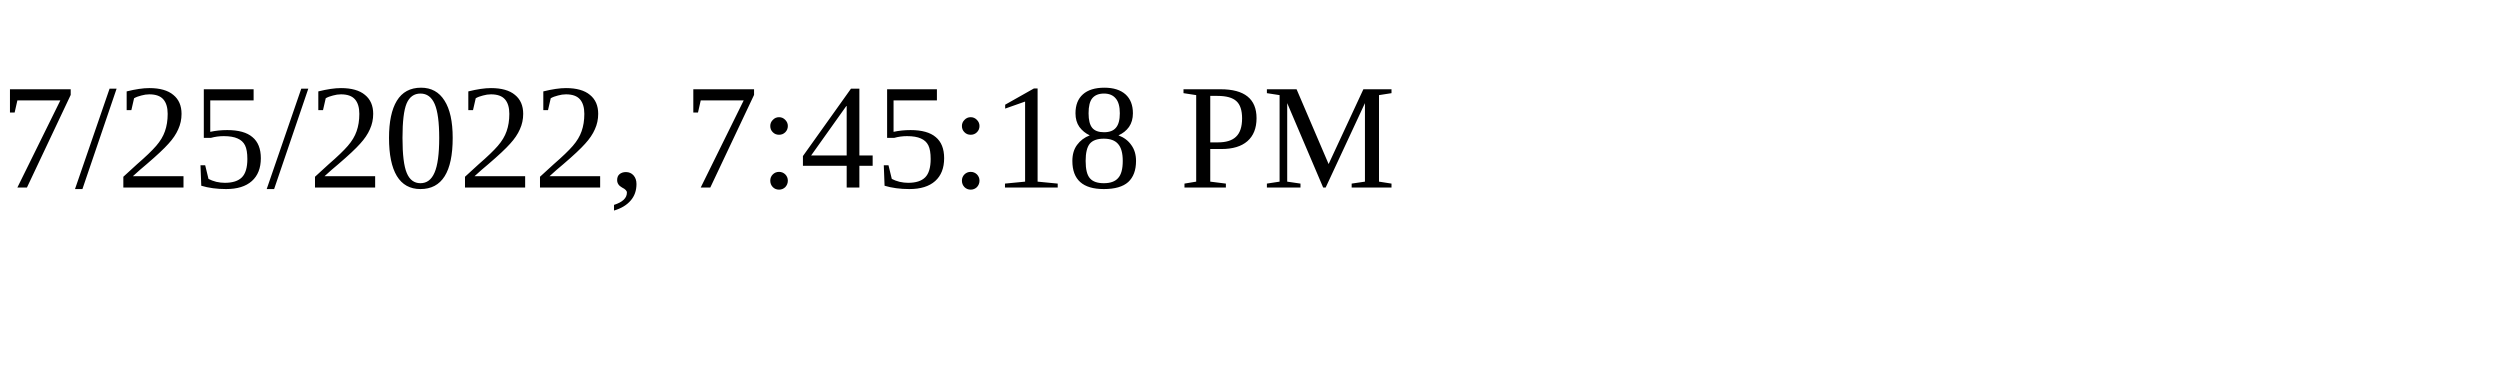
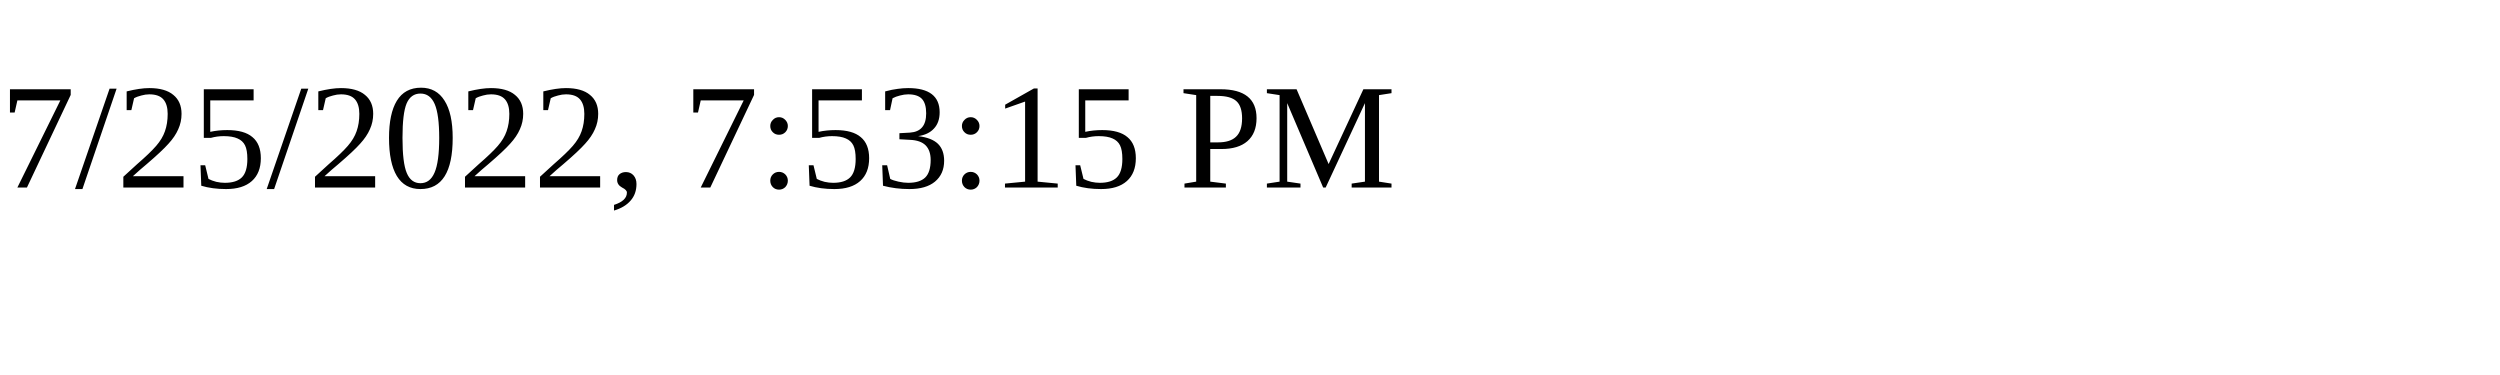
<svg xmlns="http://www.w3.org/2000/svg" height="30" width="200">
-   <text x="0" y="15">7/25/2022, 7:45:18 PM</text>
+   <text x="0" y="15">7/25/2022, 7:53:15 PM</text>
</svg>
